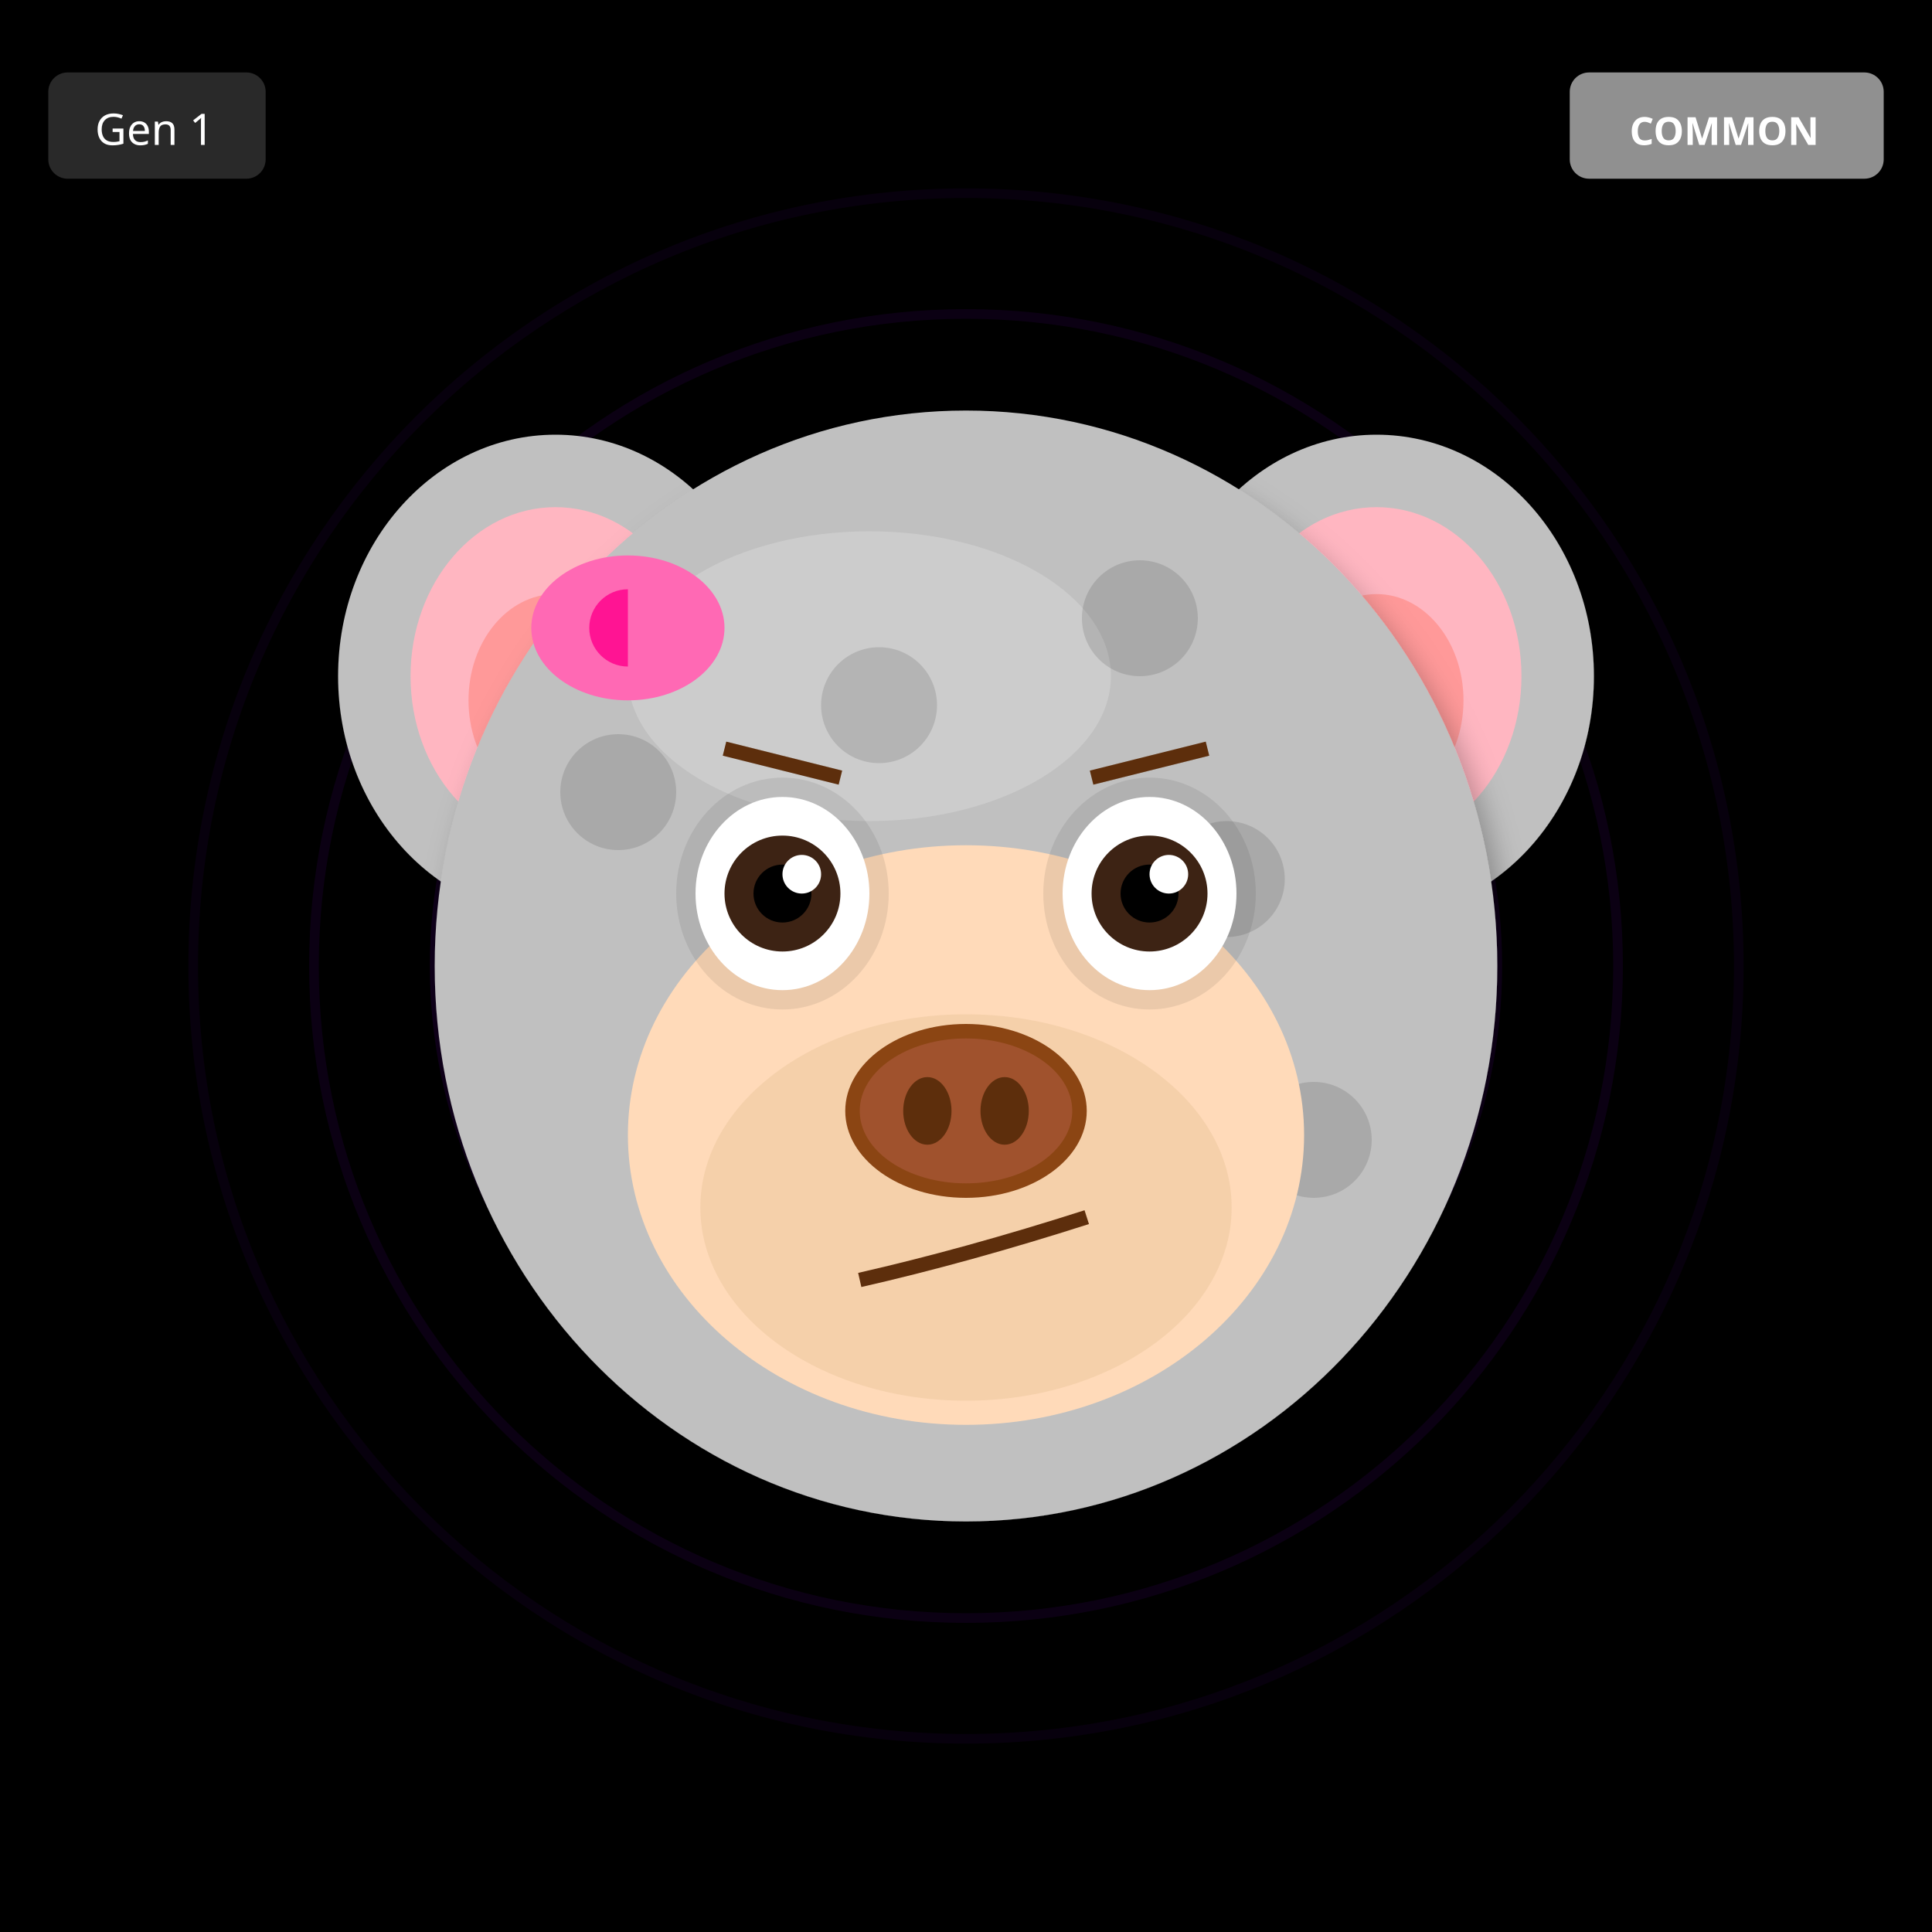
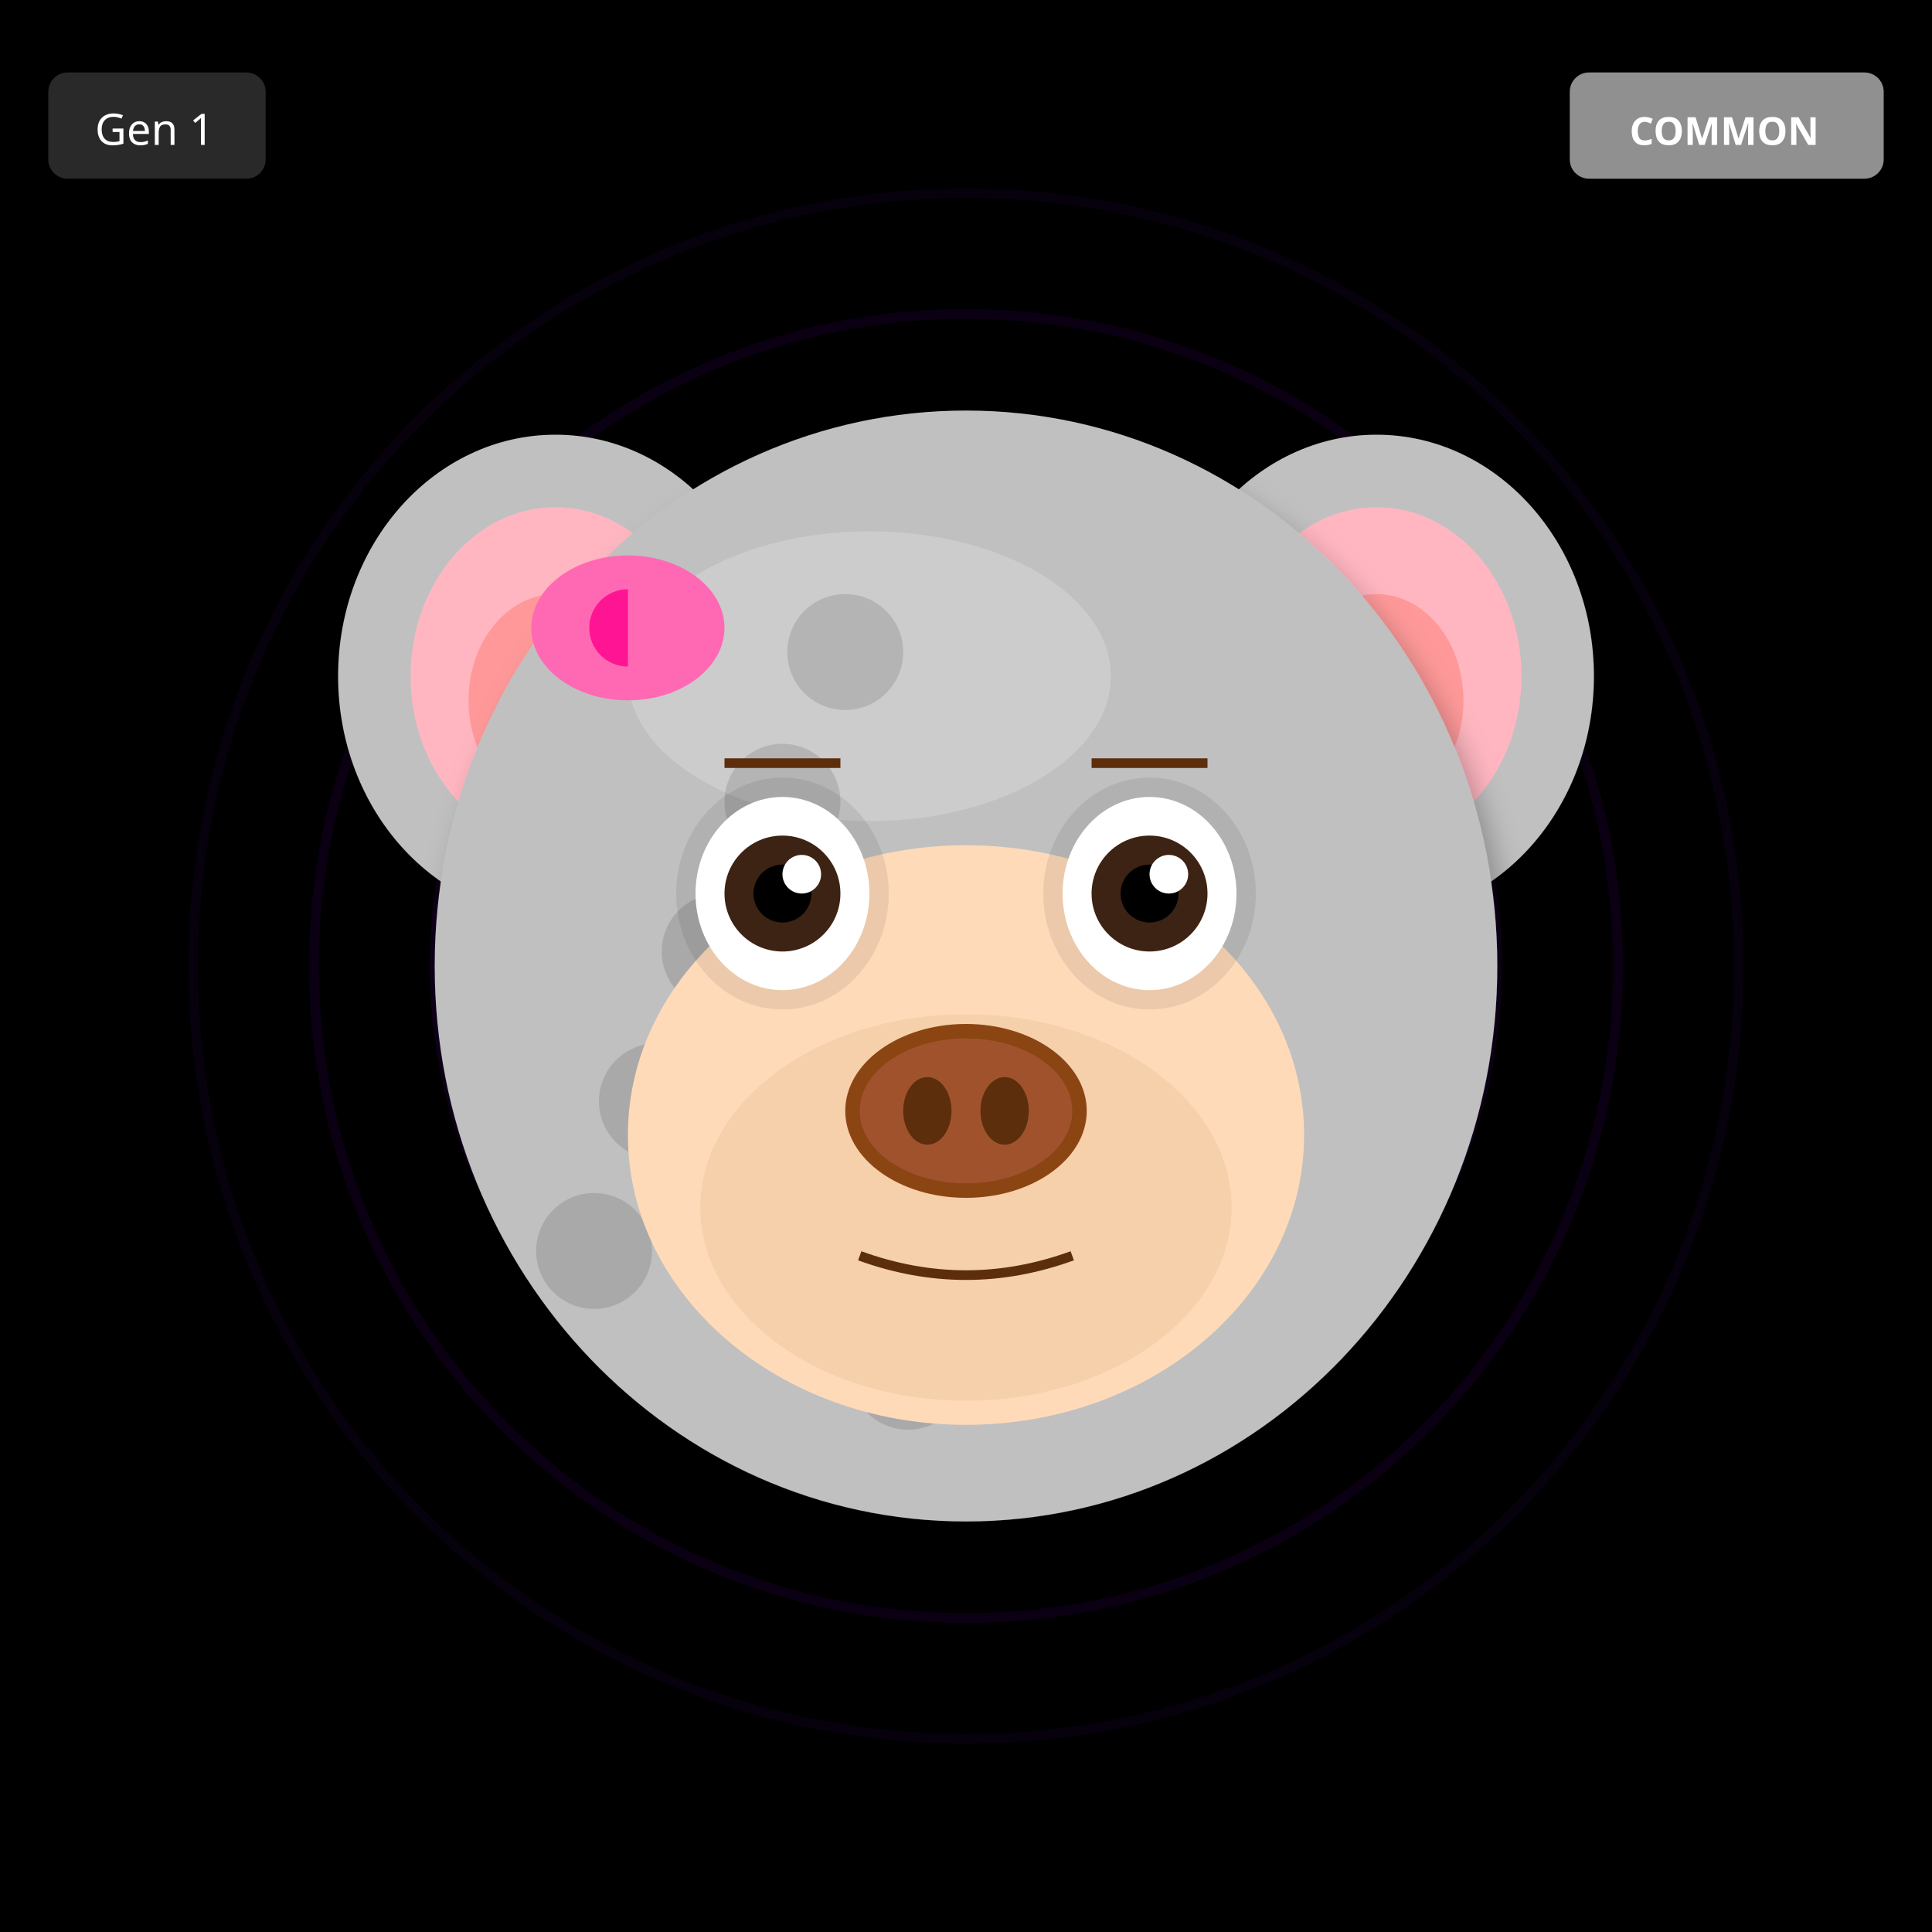
<svg xmlns="http://www.w3.org/2000/svg" width="400" height="400" viewBox="0 0 400 400">
  <defs>
    <filter id="shadow" x="-20%" y="-20%" width="140%" height="140%">
      <feDropShadow dx="2" dy="4" stdDeviation="3" flood-opacity="0.3" />
    </filter>
    <filter id="glow" x="-50%" y="-50%" width="200%" height="200%">
      <feGaussianBlur stdDeviation="8" result="blur" />
      <feMerge>
        <feMergeNode in="blur" />
        <feMergeNode in="SourceGraphic" />
      </feMerge>
    </filter>
    <linearGradient id="rainbow-body" x1="0%" y1="0%" x2="100%" y2="100%">
      <stop offset="0%" stop-color="#FF6B6B" />
      <stop offset="25%" stop-color="#FFE66D" />
      <stop offset="50%" stop-color="#4ECDC4" />
      <stop offset="75%" stop-color="#45B7D1" />
      <stop offset="100%" stop-color="#DDA0DD" />
    </linearGradient>
    <radialGradient id="galaxy-body" cx="30%" cy="30%">
      <stop offset="0%" stop-color="#E6E6FA" />
      <stop offset="50%" stop-color="#9370DB" />
      <stop offset="100%" stop-color="#1A0033" />
    </radialGradient>
    <linearGradient id="holo-body" x1="0%" y1="0%" x2="100%" y2="100%">
      <stop offset="0%" stop-color="#FF00FF" />
      <stop offset="50%" stop-color="#00FFFF" />
      <stop offset="100%" stop-color="#FFFF00" />
    </linearGradient>
    <linearGradient id="sky-gradient" x1="0%" y1="0%" x2="0%" y2="100%">
      <stop offset="0%" stop-color="#87CEEB" />
      <stop offset="100%" stop-color="#E0F4FF" />
    </linearGradient>
    <linearGradient id="grass-gradient" x1="0%" y1="0%" x2="0%" y2="100%">
      <stop offset="0%" stop-color="#90EE90" />
      <stop offset="100%" stop-color="#228B22" />
    </linearGradient>
    <linearGradient id="sunset-gradient" x1="0%" y1="0%" x2="0%" y2="100%">
      <stop offset="0%" stop-color="#FF6B6B" />
      <stop offset="50%" stop-color="#FFE66D" />
      <stop offset="100%" stop-color="#4ECDC4" />
    </linearGradient>
    <linearGradient id="aurora-gradient" x1="0%" y1="0%" x2="100%" y2="100%">
      <stop offset="0%" stop-color="#0D1B2A" />
      <stop offset="30%" stop-color="#00FF7F" />
      <stop offset="70%" stop-color="#FF00FF" />
      <stop offset="100%" stop-color="#0D1B2A" />
    </linearGradient>
    <radialGradient id="multiverse-gradient" cx="50%" cy="50%">
      <stop offset="0%" stop-color="#FFD700" />
      <stop offset="40%" stop-color="#FF00FF" />
      <stop offset="70%" stop-color="#00FFFF" />
      <stop offset="100%" stop-color="#000" />
    </radialGradient>
    <linearGradient id="rift-gradient" x1="0%" y1="0%" x2="100%" y2="100%">
      <stop offset="0%" stop-color="#000" />
      <stop offset="30%" stop-color="#9400D3" />
      <stop offset="50%" stop-color="#00FFFF" />
      <stop offset="70%" stop-color="#9400D3" />
      <stop offset="100%" stop-color="#000" />
    </linearGradient>
    <linearGradient id="heaven-gradient" x1="0%" y1="0%" x2="0%" y2="100%">
      <stop offset="0%" stop-color="#FFF" />
      <stop offset="50%" stop-color="#FFD700" stop-opacity="0.3" />
      <stop offset="100%" stop-color="#F0F8FF" />
    </linearGradient>
    <clipPath id="head-clip">
      <ellipse cx="200" cy="200" rx="110" ry="115" />
    </clipPath>
  </defs>
  <rect width="400" height="400" fill="#000000" />
  <circle cx="200" cy="200" r="160" fill="none" stroke="#4B0082" stroke-width="2" opacity="0.1" />
  <circle cx="200" cy="200" r="135" fill="none" stroke="#4B0082" stroke-width="2" opacity="0.15" />
  <circle cx="200" cy="200" r="110" fill="none" stroke="#4B0082" stroke-width="2" opacity="0.2" />
  <circle cx="200" cy="200" r="85" fill="none" stroke="#4B0082" stroke-width="2" opacity="0.25" />
  <circle cx="200" cy="200" r="60" fill="none" stroke="#4B0082" stroke-width="2" opacity="0.3" />
  <circle cx="200" cy="200" r="35" fill="none" stroke="#4B0082" stroke-width="2" opacity="0.35" />
  <circle cx="200" cy="200" r="25" fill="#000" />
  <ellipse cx="115" cy="140" rx="45" ry="50" fill="#C0C0C0" filter="url(#shadow)" />
  <ellipse cx="115" cy="140" rx="30" ry="35" fill="#FFB6C1" />
  <ellipse cx="115" cy="145" rx="18" ry="22" fill="#FF9999" />
  <ellipse cx="285" cy="140" rx="45" ry="50" fill="#C0C0C0" filter="url(#shadow)" />
  <ellipse cx="285" cy="140" rx="30" ry="35" fill="#FFB6C1" />
  <ellipse cx="285" cy="145" rx="18" ry="22" fill="#FF9999" />
  <ellipse cx="200" cy="200" rx="110" ry="115" fill="#C0C0C0" filter="url(#shadow)" />
  <ellipse cx="180" cy="140" rx="50" ry="30" fill="#E8E8E8" opacity="0.3" />
  <g clip-path="url(#head-clip)">
    <circle cx="110" cy="110" r="12" fill="#000" opacity="0.12" />
-     <circle cx="272" cy="236" r="12" fill="#000" opacity="0.12" />
-     <circle cx="254" cy="182" r="12" fill="#000" opacity="0.12" />
-     <circle cx="236" cy="128" r="12" fill="#000" opacity="0.12" />
-     <circle cx="218" cy="254" r="12" fill="#000" opacity="0.12" />
-     <circle cx="200" cy="200" r="12" fill="#000" opacity="0.12" />
-     <circle cx="182" cy="146" r="12" fill="#000" opacity="0.12" />
-     <circle cx="164" cy="272" r="12" fill="#000" opacity="0.12" />
-     <circle cx="146" cy="218" r="12" fill="#000" opacity="0.12" />
-     <circle cx="128" cy="164" r="12" fill="#000" opacity="0.12" />
+     <circle cx="123" cy="259" r="12" fill="#000" opacity="0.12" />
+     <circle cx="136" cy="228" r="12" fill="#000" opacity="0.12" />
+     <circle cx="149" cy="197" r="12" fill="#000" opacity="0.12" />
+     <circle cx="162" cy="166" r="12" fill="#000" opacity="0.12" />
+     <circle cx="175" cy="135" r="12" fill="#000" opacity="0.12" />
+     <circle cx="188" cy="284" r="12" fill="#000" opacity="0.12" />
+     <circle cx="201" cy="253" r="12" fill="#000" opacity="0.12" />
+     <circle cx="214" cy="222" r="12" fill="#000" opacity="0.12" />
+     <circle cx="227" cy="191" r="12" fill="#000" opacity="0.12" />
  </g>
  <ellipse cx="200" cy="235" rx="70" ry="60" fill="#FFDAB9" />
  <ellipse cx="200" cy="250" rx="55" ry="40" fill="#DEB887" opacity="0.3" />
  <ellipse cx="162" cy="185" rx="22" ry="24" fill="#000" opacity="0.08" />
  <ellipse cx="238" cy="185" rx="22" ry="24" fill="#000" opacity="0.08" />
  <ellipse cx="162" cy="185" rx="18" ry="20" fill="white" />
  <circle cx="162" cy="185" r="12" fill="#3D2314" />
  <circle cx="162" cy="185" r="6" fill="#000" />
  <circle cx="166" cy="181" r="4" fill="white" />
  <ellipse cx="238" cy="185" rx="18" ry="20" fill="white" />
  <circle cx="238" cy="185" r="12" fill="#3D2314" />
  <circle cx="238" cy="185" r="6" fill="#000" />
  <circle cx="242" cy="181" r="4" fill="white" />
  <g>
    <ellipse cx="200" cy="230" rx="25" ry="18" fill="#8B4513" />
    <ellipse cx="200" cy="230" rx="22" ry="15" fill="#A0522D" />
    <ellipse cx="192" cy="230" rx="5" ry="7" fill="#5D2E0C" />
    <ellipse cx="208" cy="230" rx="5" ry="7" fill="#5D2E0C" />
  </g>
-   <path d="M178 265 Q200 260 225 252" stroke="#5D2E0C" stroke-width="3" fill="none" />
-   <line x1="150" y1="155" x2="174" y2="161" stroke="#5D2E0C" stroke-width="3" />
-   <line x1="226" y1="161" x2="250" y2="155" stroke="#5D2E0C" stroke-width="3" />
+   <path d="M178 260 Q200 268 222 260" stroke="#5D2E0C" stroke-width="2" fill="none" />
+   <line x1="150" y1="158" x2="174" y2="158" stroke="#5D2E0C" stroke-width="2" />
+   <line x1="226" y1="158" x2="250" y2="158" stroke="#5D2E0C" stroke-width="2" />
  <ellipse cx="130" cy="130" rx="20" ry="15" fill="#FF69B4" />
  <ellipse cx="130" cy="130" rx="8" ry="8" fill="#FF1493" />
  <polygon points="130,115 145,130 130,145" fill="#FF69B4" />
  <g transform="translate(325, 15)">
    <rect width="65" height="22" rx="4" fill="#A0A0A0" opacity="0.9" />
    <text x="32" y="15" font-size="8" fill="#FFF" text-anchor="middle" font-family="sans-serif" font-weight="bold">COMMON</text>
  </g>
  <g transform="translate(10, 15)">
    <rect width="45" height="22" rx="4" fill="#333" opacity="0.8" />
    <text x="22" y="15" font-size="9" fill="#FFF" text-anchor="middle" font-family="sans-serif">Gen 1</text>
  </g>
</svg>
